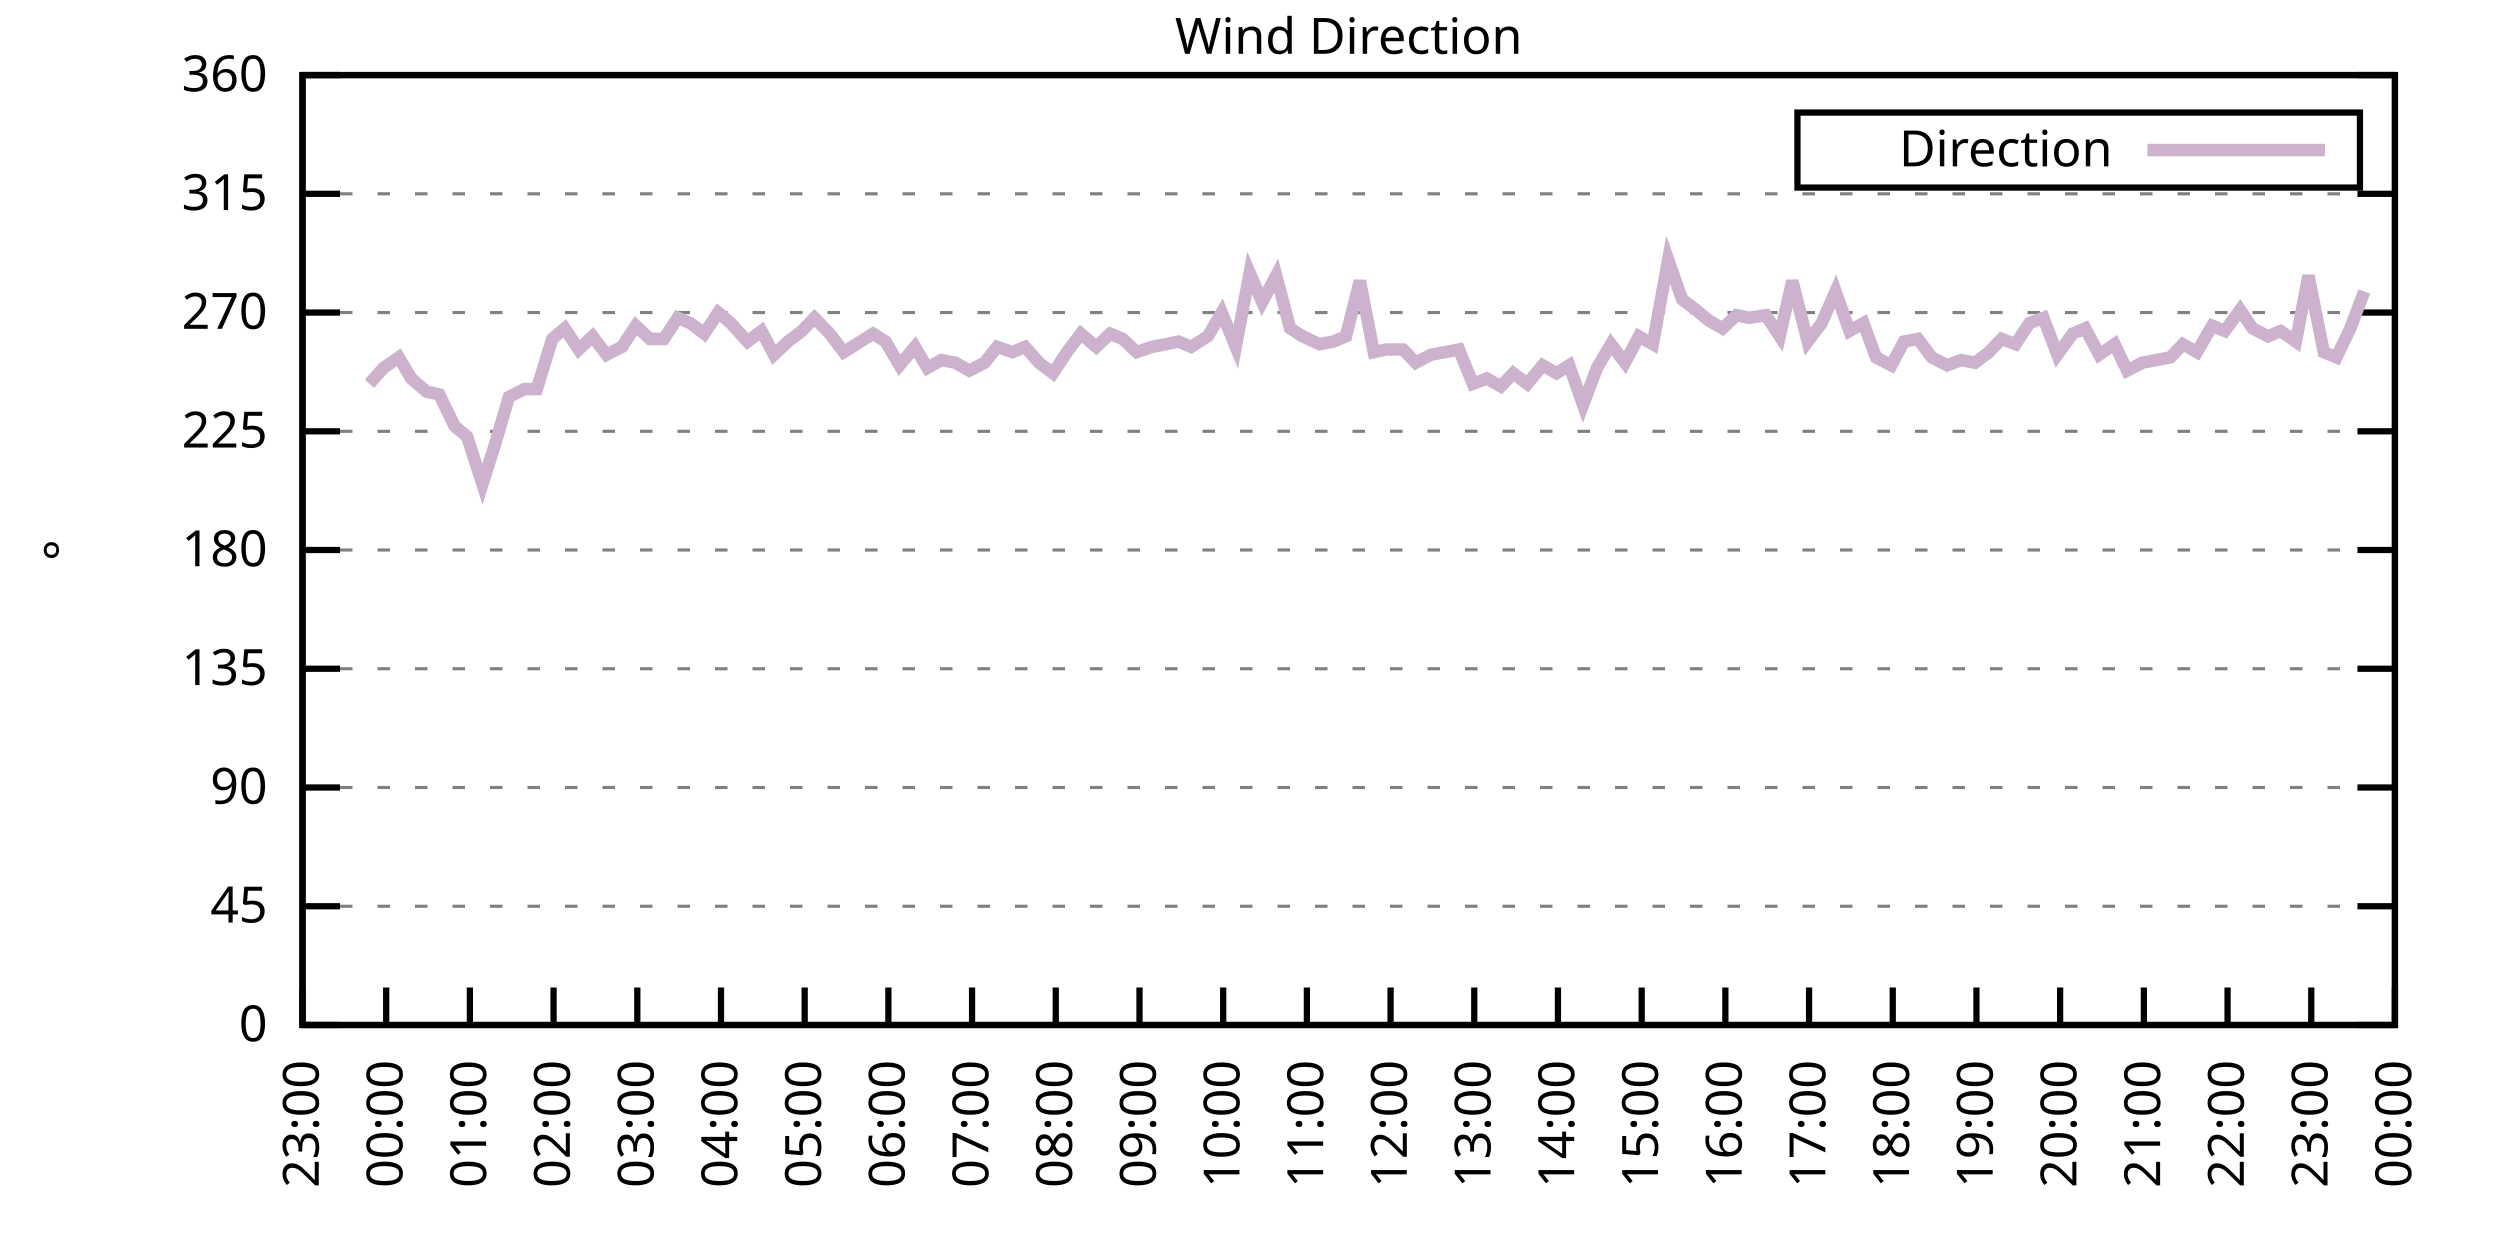
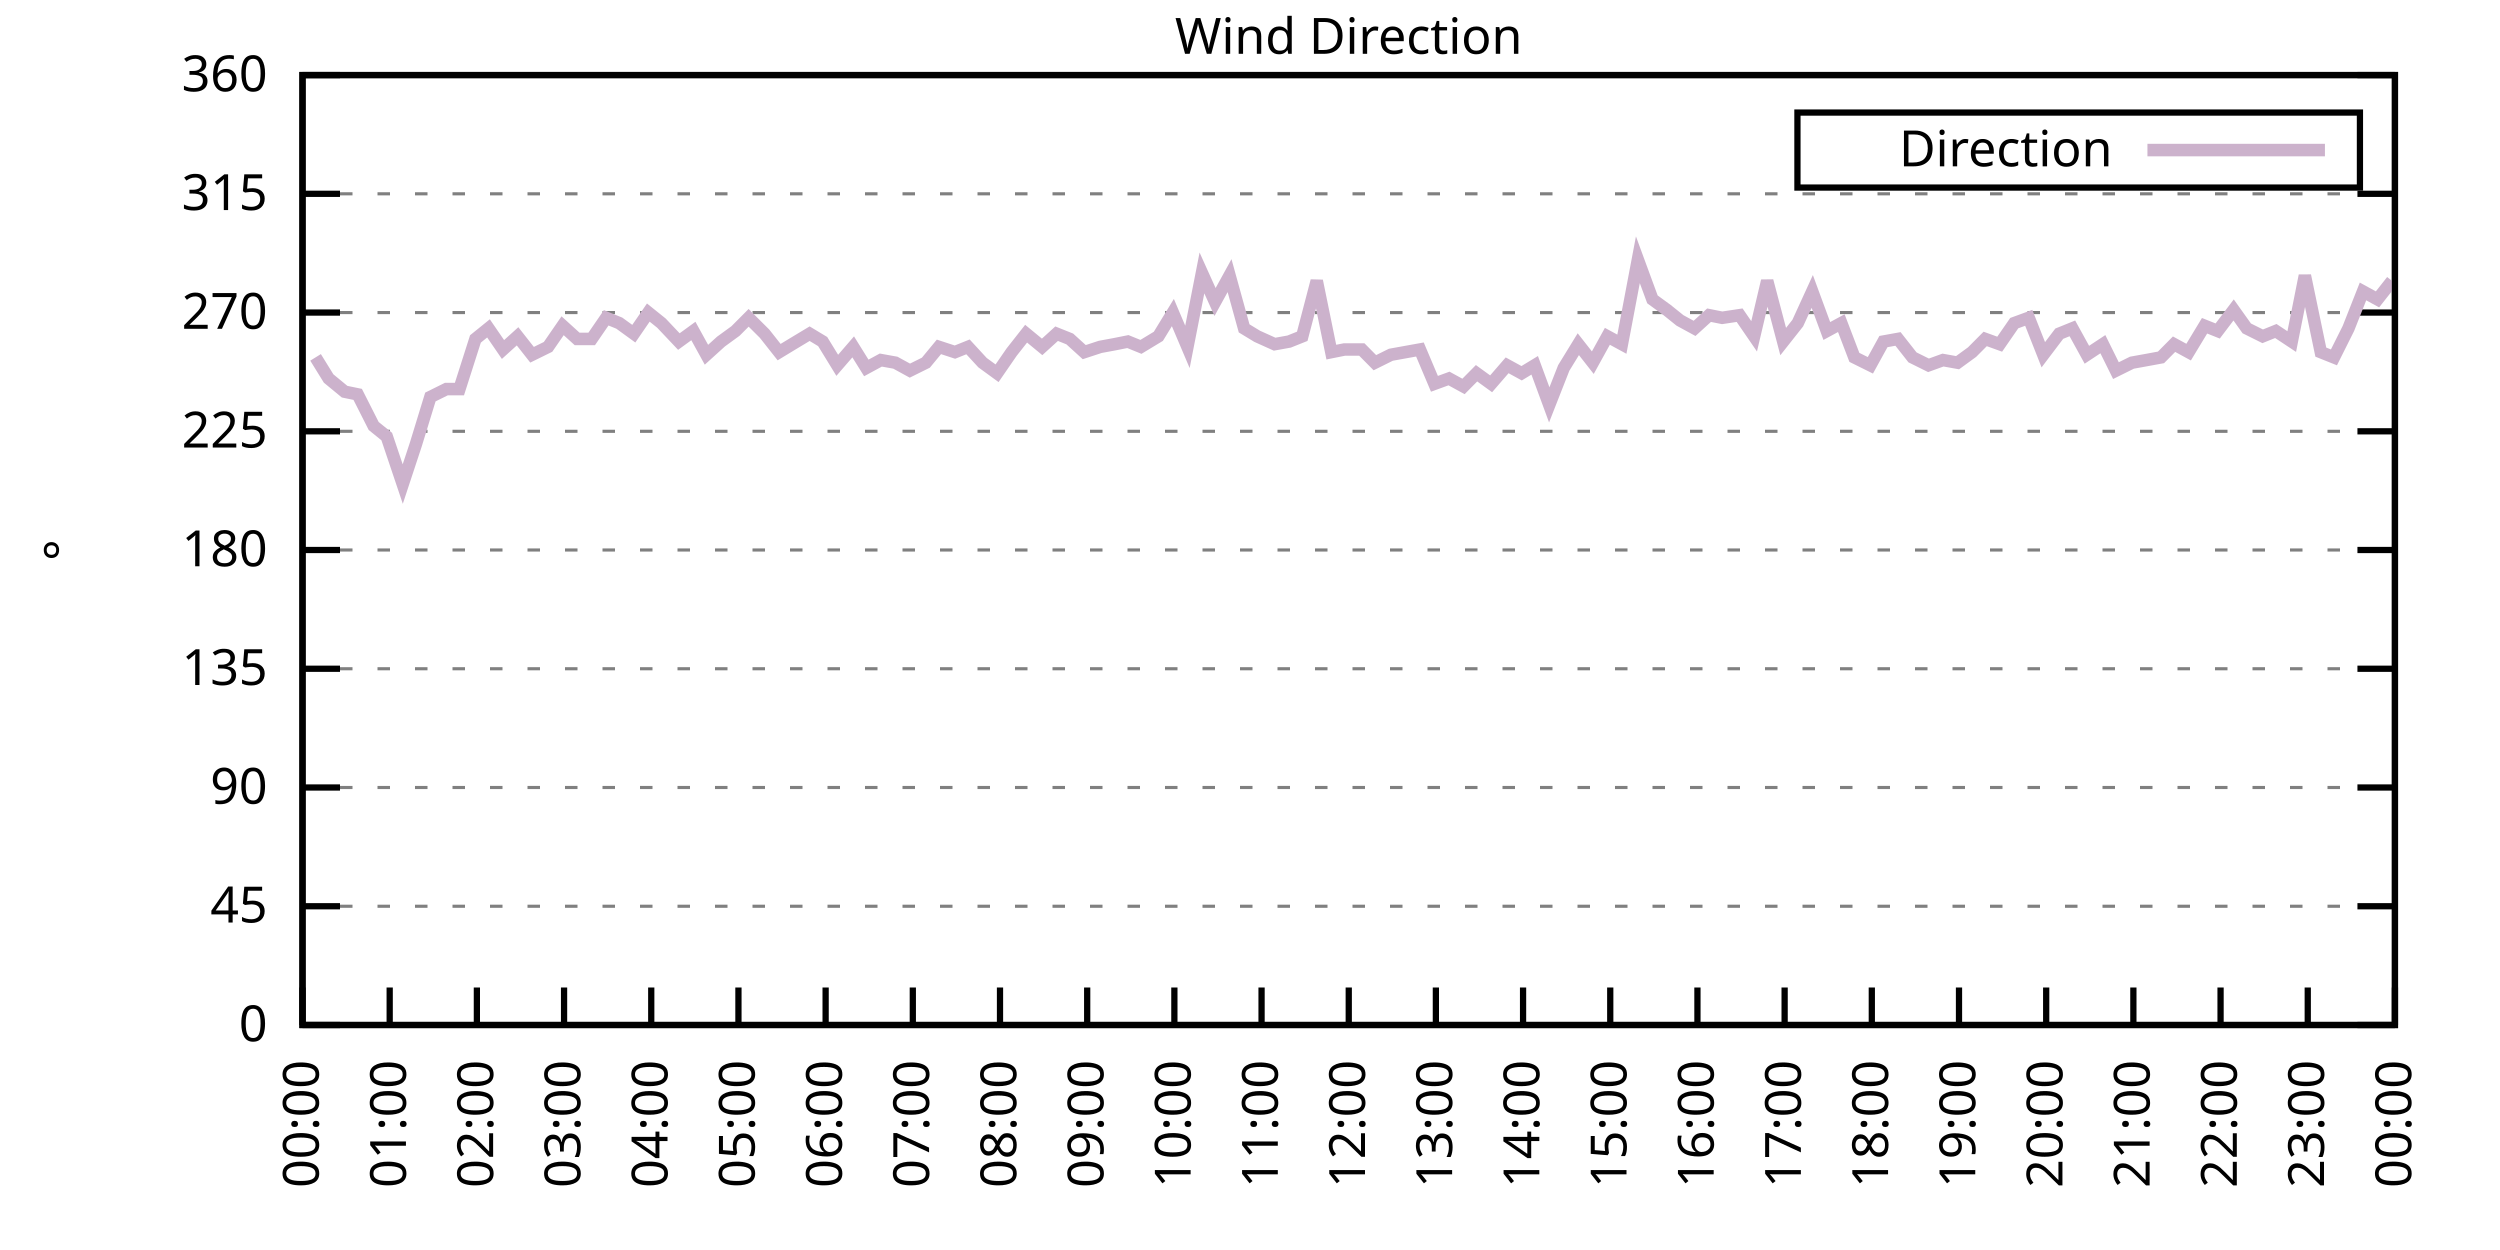
<svg xmlns="http://www.w3.org/2000/svg" xmlns:xlink="http://www.w3.org/1999/xlink" width="400" height="200" viewBox="0 0 400 200">
  <g id="gnuplot_canvas">
    <rect x="0" y="0" width="400" height="200" fill="none" />
    <defs>
      <circle id="gpDot" r="0.5" stroke-width="0.5" stroke="currentColor" />
      <path id="gpPt0" stroke-width="0.333" stroke="currentColor" d="M-1,0 h2 M0,-1 v2" />
      <path id="gpPt1" stroke-width="0.333" stroke="currentColor" d="M-1,-1 L1,1 M1,-1 L-1,1" />
      <path id="gpPt2" stroke-width="0.333" stroke="currentColor" d="M-1,0 L1,0 M0,-1 L0,1 M-1,-1 L1,1 M-1,1 L1,-1" />
      <rect id="gpPt3" stroke-width="0.333" stroke="currentColor" x="-1" y="-1" width="2" height="2" />
      <rect id="gpPt4" stroke-width="0.333" stroke="currentColor" fill="currentColor" x="-1" y="-1" width="2" height="2" />
      <circle id="gpPt5" stroke-width="0.333" stroke="currentColor" cx="0" cy="0" r="1" />
      <use xlink:href="#gpPt5" id="gpPt6" fill="currentColor" stroke="none" />
      <path id="gpPt7" stroke-width="0.333" stroke="currentColor" d="M0,-1.33 L-1.33,0.67 L1.33,0.67 z" />
      <use xlink:href="#gpPt7" id="gpPt8" fill="currentColor" stroke="none" />
      <use xlink:href="#gpPt7" id="gpPt9" stroke="currentColor" transform="rotate(180)" />
      <use xlink:href="#gpPt9" id="gpPt10" fill="currentColor" stroke="none" />
      <use xlink:href="#gpPt3" id="gpPt11" stroke="currentColor" transform="rotate(45)" />
      <use xlink:href="#gpPt11" id="gpPt12" fill="currentColor" stroke="none" />
      <path id="gpPt13" stroke-width="0.333" stroke="currentColor" d="M0,1.330 L1.265,0.411 L0.782,-1.067 L-0.782,-1.076 L-1.265,0.411 z" />
      <use xlink:href="#gpPt13" id="gpPt14" fill="currentColor" stroke="none" />
      <filter id="textbox" filterUnits="objectBoundingBox" x="0" y="0" height="1" width="1">
        <feFlood flood-color="white" flood-opacity="1" result="bgnd" />
        <feComposite in="SourceGraphic" in2="bgnd" operator="atop" />
      </filter>
      <filter id="greybox" filterUnits="objectBoundingBox" x="0" y="0" height="1" width="1">
        <feFlood flood-color="lightgrey" flood-opacity="1" result="grey" />
        <feComposite in="SourceGraphic" in2="grey" operator="atop" />
      </filter>
    </defs>
    <g fill="none" color="white" stroke="currentColor" stroke-width="1.00" stroke-linecap="butt" stroke-linejoin="miter">
</g>
    <g fill="none" color="black" stroke="currentColor" stroke-width="1.00" stroke-linecap="butt" stroke-linejoin="miter">
      <g stroke="none" shape-rendering="crispEdges">
        <polygon fill="rgb(255, 255, 255)" points="48.40,164.00 383.18,164.00 383.18,12.02 48.40,12.02 " />
      </g>
    </g>
    <g fill="none" color="black" stroke="currentColor" stroke-width="1.00" stroke-linecap="butt" stroke-linejoin="miter">
</g>
    <g fill="none" color="black" stroke="black" stroke-width="0.50" stroke-linecap="butt" stroke-linejoin="miter">
</g>
    <g fill="none" color="gray" stroke="currentColor" stroke-width="0.50" stroke-linecap="butt" stroke-linejoin="miter">
      <path stroke="gray" stroke-dasharray="2,4" class="gridline" d="M48.40,164.00 L383.19,164.00  " />
    </g>
    <g fill="none" color="gray" stroke="gray" stroke-width="1.00" stroke-linecap="butt" stroke-linejoin="miter">
</g>
    <g fill="none" color="black" stroke="currentColor" stroke-width="1.00" stroke-linecap="butt" stroke-linejoin="miter">
      <path stroke="black" d="M48.40,164.00 L54.40,164.00 M383.19,164.00 L377.19,164.00  " />
      <g transform="translate(42.80,166.60)" stroke="none" fill="black" font-family="Sans" font-size="8.00" text-anchor="end">
        <text>
          <tspan font-family="Sans"> 0</tspan>
        </text>
      </g>
    </g>
    <g fill="none" color="black" stroke="currentColor" stroke-width="1.00" stroke-linecap="butt" stroke-linejoin="miter">
</g>
    <g fill="none" color="black" stroke="black" stroke-width="0.50" stroke-linecap="butt" stroke-linejoin="miter">
</g>
    <g fill="none" color="gray" stroke="currentColor" stroke-width="0.50" stroke-linecap="butt" stroke-linejoin="miter">
      <path stroke="gray" stroke-dasharray="2,4" class="gridline" d="M48.40,145.00 L383.19,145.00  " />
    </g>
    <g fill="none" color="gray" stroke="gray" stroke-width="1.00" stroke-linecap="butt" stroke-linejoin="miter">
</g>
    <g fill="none" color="black" stroke="currentColor" stroke-width="1.00" stroke-linecap="butt" stroke-linejoin="miter">
      <path stroke="black" d="M48.40,145.00 L54.40,145.00 M383.19,145.00 L377.19,145.00  " />
      <g transform="translate(42.80,147.60)" stroke="none" fill="black" font-family="Sans" font-size="8.00" text-anchor="end">
        <text>
          <tspan font-family="Sans"> 45</tspan>
        </text>
      </g>
    </g>
    <g fill="none" color="black" stroke="currentColor" stroke-width="1.00" stroke-linecap="butt" stroke-linejoin="miter">
</g>
    <g fill="none" color="black" stroke="black" stroke-width="0.50" stroke-linecap="butt" stroke-linejoin="miter">
</g>
    <g fill="none" color="gray" stroke="currentColor" stroke-width="0.50" stroke-linecap="butt" stroke-linejoin="miter">
      <path stroke="gray" stroke-dasharray="2,4" class="gridline" d="M48.40,126.00 L383.19,126.00  " />
    </g>
    <g fill="none" color="gray" stroke="gray" stroke-width="1.00" stroke-linecap="butt" stroke-linejoin="miter">
</g>
    <g fill="none" color="black" stroke="currentColor" stroke-width="1.00" stroke-linecap="butt" stroke-linejoin="miter">
      <path stroke="black" d="M48.40,126.00 L54.40,126.00 M383.19,126.00 L377.19,126.00  " />
      <g transform="translate(42.80,128.60)" stroke="none" fill="black" font-family="Sans" font-size="8.00" text-anchor="end">
        <text>
          <tspan font-family="Sans"> 90</tspan>
        </text>
      </g>
    </g>
    <g fill="none" color="black" stroke="currentColor" stroke-width="1.00" stroke-linecap="butt" stroke-linejoin="miter">
</g>
    <g fill="none" color="black" stroke="black" stroke-width="0.50" stroke-linecap="butt" stroke-linejoin="miter">
</g>
    <g fill="none" color="gray" stroke="currentColor" stroke-width="0.50" stroke-linecap="butt" stroke-linejoin="miter">
      <path stroke="gray" stroke-dasharray="2,4" class="gridline" d="M48.40,107.00 L383.19,107.00  " />
    </g>
    <g fill="none" color="gray" stroke="gray" stroke-width="1.00" stroke-linecap="butt" stroke-linejoin="miter">
</g>
    <g fill="none" color="black" stroke="currentColor" stroke-width="1.00" stroke-linecap="butt" stroke-linejoin="miter">
      <path stroke="black" d="M48.40,107.00 L54.40,107.00 M383.19,107.00 L377.19,107.00  " />
      <g transform="translate(42.80,109.60)" stroke="none" fill="black" font-family="Sans" font-size="8.00" text-anchor="end">
        <text>
          <tspan font-family="Sans"> 135</tspan>
        </text>
      </g>
    </g>
    <g fill="none" color="black" stroke="currentColor" stroke-width="1.00" stroke-linecap="butt" stroke-linejoin="miter">
</g>
    <g fill="none" color="black" stroke="black" stroke-width="0.50" stroke-linecap="butt" stroke-linejoin="miter">
</g>
    <g fill="none" color="gray" stroke="currentColor" stroke-width="0.50" stroke-linecap="butt" stroke-linejoin="miter">
      <path stroke="gray" stroke-dasharray="2,4" class="gridline" d="M48.40,88.00 L383.19,88.00  " />
    </g>
    <g fill="none" color="gray" stroke="gray" stroke-width="1.00" stroke-linecap="butt" stroke-linejoin="miter">
</g>
    <g fill="none" color="black" stroke="currentColor" stroke-width="1.00" stroke-linecap="butt" stroke-linejoin="miter">
      <path stroke="black" d="M48.40,88.00 L54.40,88.00 M383.19,88.00 L377.19,88.00  " />
      <g transform="translate(42.80,90.60)" stroke="none" fill="black" font-family="Sans" font-size="8.00" text-anchor="end">
        <text>
          <tspan font-family="Sans"> 180</tspan>
        </text>
      </g>
    </g>
    <g fill="none" color="black" stroke="currentColor" stroke-width="1.00" stroke-linecap="butt" stroke-linejoin="miter">
</g>
    <g fill="none" color="black" stroke="black" stroke-width="0.50" stroke-linecap="butt" stroke-linejoin="miter">
</g>
    <g fill="none" color="gray" stroke="currentColor" stroke-width="0.50" stroke-linecap="butt" stroke-linejoin="miter">
      <path stroke="gray" stroke-dasharray="2,4" class="gridline" d="M48.40,69.01 L383.19,69.01  " />
    </g>
    <g fill="none" color="gray" stroke="gray" stroke-width="1.00" stroke-linecap="butt" stroke-linejoin="miter">
</g>
    <g fill="none" color="black" stroke="currentColor" stroke-width="1.00" stroke-linecap="butt" stroke-linejoin="miter">
      <path stroke="black" d="M48.40,69.01 L54.40,69.01 M383.19,69.01 L377.19,69.01  " />
      <g transform="translate(42.80,71.61)" stroke="none" fill="black" font-family="Sans" font-size="8.00" text-anchor="end">
        <text>
          <tspan font-family="Sans"> 225</tspan>
        </text>
      </g>
    </g>
    <g fill="none" color="black" stroke="currentColor" stroke-width="1.00" stroke-linecap="butt" stroke-linejoin="miter">
</g>
    <g fill="none" color="black" stroke="black" stroke-width="0.50" stroke-linecap="butt" stroke-linejoin="miter">
</g>
    <g fill="none" color="gray" stroke="currentColor" stroke-width="0.50" stroke-linecap="butt" stroke-linejoin="miter">
      <path stroke="gray" stroke-dasharray="2,4" class="gridline" d="M48.40,50.01 L383.19,50.01  " />
    </g>
    <g fill="none" color="gray" stroke="gray" stroke-width="1.00" stroke-linecap="butt" stroke-linejoin="miter">
</g>
    <g fill="none" color="black" stroke="currentColor" stroke-width="1.00" stroke-linecap="butt" stroke-linejoin="miter">
      <path stroke="black" d="M48.40,50.01 L54.40,50.01 M383.19,50.01 L377.19,50.01  " />
      <g transform="translate(42.80,52.61)" stroke="none" fill="black" font-family="Sans" font-size="8.00" text-anchor="end">
        <text>
          <tspan font-family="Sans"> 270</tspan>
        </text>
      </g>
    </g>
    <g fill="none" color="black" stroke="currentColor" stroke-width="1.00" stroke-linecap="butt" stroke-linejoin="miter">
</g>
    <g fill="none" color="black" stroke="black" stroke-width="0.50" stroke-linecap="butt" stroke-linejoin="miter">
</g>
    <g fill="none" color="gray" stroke="currentColor" stroke-width="0.50" stroke-linecap="butt" stroke-linejoin="miter">
      <path stroke="gray" stroke-dasharray="2,4" class="gridline" d="M48.40,31.01 L383.19,31.01  " />
    </g>
    <g fill="none" color="gray" stroke="gray" stroke-width="1.00" stroke-linecap="butt" stroke-linejoin="miter">
</g>
    <g fill="none" color="black" stroke="currentColor" stroke-width="1.00" stroke-linecap="butt" stroke-linejoin="miter">
      <path stroke="black" d="M48.40,31.01 L54.40,31.01 M383.19,31.01 L377.19,31.01  " />
      <g transform="translate(42.80,33.61)" stroke="none" fill="black" font-family="Sans" font-size="8.00" text-anchor="end">
        <text>
          <tspan font-family="Sans"> 315</tspan>
        </text>
      </g>
    </g>
    <g fill="none" color="black" stroke="currentColor" stroke-width="1.00" stroke-linecap="butt" stroke-linejoin="miter">
</g>
    <g fill="none" color="black" stroke="black" stroke-width="0.50" stroke-linecap="butt" stroke-linejoin="miter">
</g>
    <g fill="none" color="gray" stroke="currentColor" stroke-width="0.50" stroke-linecap="butt" stroke-linejoin="miter">
      <path stroke="gray" stroke-dasharray="2,4" class="gridline" d="M48.40,12.01 L383.19,12.01  " />
    </g>
    <g fill="none" color="gray" stroke="gray" stroke-width="1.00" stroke-linecap="butt" stroke-linejoin="miter">
</g>
    <g fill="none" color="black" stroke="currentColor" stroke-width="1.00" stroke-linecap="butt" stroke-linejoin="miter">
      <path stroke="black" d="M48.40,12.01 L54.40,12.01 M383.19,12.01 L377.19,12.01  " />
      <g transform="translate(42.80,14.61)" stroke="none" fill="black" font-family="Sans" font-size="8.00" text-anchor="end">
        <text>
          <tspan font-family="Sans"> 360</tspan>
        </text>
      </g>
    </g>
    <g fill="none" color="black" stroke="currentColor" stroke-width="1.00" stroke-linecap="butt" stroke-linejoin="miter">
      <path stroke="black" d="M48.40,164.00 L48.40,158.00  " />
      <g transform="translate(51.00,169.60) rotate(270.00)" stroke="none" fill="black" font-family="Sans" font-size="8.00" text-anchor="end">
        <text>
-           <tspan font-family="Sans">23:00</tspan>
-         </text>
-       </g>
-     </g>
-     <g fill="none" color="black" stroke="currentColor" stroke-width="1.00" stroke-linecap="butt" stroke-linejoin="miter">
-       <path stroke="black" d="M61.79,164.00 L61.79,158.00  " />
-       <g transform="translate(64.39,169.60) rotate(270.00)" stroke="none" fill="black" font-family="Sans" font-size="8.00" text-anchor="end">
-         <text>
          <tspan font-family="Sans">00:00</tspan>
        </text>
      </g>
    </g>
    <g fill="none" color="black" stroke="currentColor" stroke-width="1.00" stroke-linecap="butt" stroke-linejoin="miter">
-       <path stroke="black" d="M75.18,164.00 L75.18,158.00  " />
-       <g transform="translate(77.78,169.60) rotate(270.00)" stroke="none" fill="black" font-family="Sans" font-size="8.00" text-anchor="end">
+       <path stroke="black" d="M62.35,164.00 L62.35,158.00  " />
+       <g transform="translate(64.95,169.60) rotate(270.00)" stroke="none" fill="black" font-family="Sans" font-size="8.00" text-anchor="end">
        <text>
          <tspan font-family="Sans">01:00</tspan>
        </text>
      </g>
    </g>
    <g fill="none" color="black" stroke="currentColor" stroke-width="1.00" stroke-linecap="butt" stroke-linejoin="miter">
-       <path stroke="black" d="M88.57,164.00 L88.57,158.00  " />
-       <g transform="translate(91.17,169.60) rotate(270.00)" stroke="none" fill="black" font-family="Sans" font-size="8.00" text-anchor="end">
+       <path stroke="black" d="M76.30,164.00 L76.30,158.00  " />
+       <g transform="translate(78.90,169.60) rotate(270.00)" stroke="none" fill="black" font-family="Sans" font-size="8.00" text-anchor="end">
        <text>
          <tspan font-family="Sans">02:00</tspan>
        </text>
      </g>
    </g>
    <g fill="none" color="black" stroke="currentColor" stroke-width="1.00" stroke-linecap="butt" stroke-linejoin="miter">
-       <path stroke="black" d="M101.97,164.00 L101.97,158.00  " />
-       <g transform="translate(104.57,169.60) rotate(270.00)" stroke="none" fill="black" font-family="Sans" font-size="8.00" text-anchor="end">
+       <path stroke="black" d="M90.25,164.00 L90.25,158.00  " />
+       <g transform="translate(92.85,169.60) rotate(270.00)" stroke="none" fill="black" font-family="Sans" font-size="8.00" text-anchor="end">
        <text>
          <tspan font-family="Sans">03:00</tspan>
        </text>
      </g>
    </g>
    <g fill="none" color="black" stroke="currentColor" stroke-width="1.00" stroke-linecap="butt" stroke-linejoin="miter">
-       <path stroke="black" d="M115.36,164.00 L115.36,158.00  " />
-       <g transform="translate(117.96,169.60) rotate(270.00)" stroke="none" fill="black" font-family="Sans" font-size="8.00" text-anchor="end">
+       <path stroke="black" d="M104.20,164.00 L104.20,158.00  " />
+       <g transform="translate(106.80,169.60) rotate(270.00)" stroke="none" fill="black" font-family="Sans" font-size="8.00" text-anchor="end">
        <text>
          <tspan font-family="Sans">04:00</tspan>
        </text>
      </g>
    </g>
    <g fill="none" color="black" stroke="currentColor" stroke-width="1.00" stroke-linecap="butt" stroke-linejoin="miter">
-       <path stroke="black" d="M128.75,164.00 L128.75,158.00  " />
-       <g transform="translate(131.35,169.60) rotate(270.00)" stroke="none" fill="black" font-family="Sans" font-size="8.00" text-anchor="end">
+       <path stroke="black" d="M118.15,164.00 L118.15,158.00  " />
+       <g transform="translate(120.75,169.60) rotate(270.00)" stroke="none" fill="black" font-family="Sans" font-size="8.00" text-anchor="end">
        <text>
          <tspan font-family="Sans">05:00</tspan>
        </text>
      </g>
    </g>
    <g fill="none" color="black" stroke="currentColor" stroke-width="1.00" stroke-linecap="butt" stroke-linejoin="miter">
-       <path stroke="black" d="M142.14,164.00 L142.14,158.00  " />
-       <g transform="translate(144.74,169.60) rotate(270.00)" stroke="none" fill="black" font-family="Sans" font-size="8.00" text-anchor="end">
+       <path stroke="black" d="M132.10,164.00 L132.10,158.00  " />
+       <g transform="translate(134.70,169.60) rotate(270.00)" stroke="none" fill="black" font-family="Sans" font-size="8.00" text-anchor="end">
        <text>
          <tspan font-family="Sans">06:00</tspan>
        </text>
      </g>
    </g>
    <g fill="none" color="black" stroke="currentColor" stroke-width="1.00" stroke-linecap="butt" stroke-linejoin="miter">
-       <path stroke="black" d="M155.53,164.00 L155.53,158.00  " />
-       <g transform="translate(158.13,169.60) rotate(270.00)" stroke="none" fill="black" font-family="Sans" font-size="8.00" text-anchor="end">
+       <path stroke="black" d="M146.05,164.00 L146.05,158.00  " />
+       <g transform="translate(148.65,169.60) rotate(270.00)" stroke="none" fill="black" font-family="Sans" font-size="8.00" text-anchor="end">
        <text>
          <tspan font-family="Sans">07:00</tspan>
        </text>
      </g>
    </g>
    <g fill="none" color="black" stroke="currentColor" stroke-width="1.00" stroke-linecap="butt" stroke-linejoin="miter">
-       <path stroke="black" d="M168.92,164.00 L168.92,158.00  " />
-       <g transform="translate(171.52,169.60) rotate(270.00)" stroke="none" fill="black" font-family="Sans" font-size="8.00" text-anchor="end">
+       <path stroke="black" d="M160.00,164.00 L160.00,158.00  " />
+       <g transform="translate(162.60,169.60) rotate(270.00)" stroke="none" fill="black" font-family="Sans" font-size="8.00" text-anchor="end">
        <text>
          <tspan font-family="Sans">08:00</tspan>
        </text>
      </g>
    </g>
    <g fill="none" color="black" stroke="currentColor" stroke-width="1.00" stroke-linecap="butt" stroke-linejoin="miter">
-       <path stroke="black" d="M182.32,164.00 L182.32,158.00  " />
-       <g transform="translate(184.92,169.60) rotate(270.00)" stroke="none" fill="black" font-family="Sans" font-size="8.00" text-anchor="end">
+       <path stroke="black" d="M173.95,164.00 L173.95,158.00  " />
+       <g transform="translate(176.55,169.60) rotate(270.00)" stroke="none" fill="black" font-family="Sans" font-size="8.00" text-anchor="end">
        <text>
          <tspan font-family="Sans">09:00</tspan>
        </text>
      </g>
    </g>
    <g fill="none" color="black" stroke="currentColor" stroke-width="1.00" stroke-linecap="butt" stroke-linejoin="miter">
-       <path stroke="black" d="M195.71,164.00 L195.71,158.00  " />
-       <g transform="translate(198.31,169.60) rotate(270.00)" stroke="none" fill="black" font-family="Sans" font-size="8.00" text-anchor="end">
+       <path stroke="black" d="M187.90,164.00 L187.90,158.00  " />
+       <g transform="translate(190.50,169.60) rotate(270.00)" stroke="none" fill="black" font-family="Sans" font-size="8.00" text-anchor="end">
        <text>
          <tspan font-family="Sans">10:00</tspan>
        </text>
      </g>
    </g>
    <g fill="none" color="black" stroke="currentColor" stroke-width="1.00" stroke-linecap="butt" stroke-linejoin="miter">
-       <path stroke="black" d="M209.10,164.00 L209.10,158.00  " />
-       <g transform="translate(211.70,169.60) rotate(270.00)" stroke="none" fill="black" font-family="Sans" font-size="8.00" text-anchor="end">
+       <path stroke="black" d="M201.85,164.00 L201.85,158.00  " />
+       <g transform="translate(204.45,169.60) rotate(270.00)" stroke="none" fill="black" font-family="Sans" font-size="8.00" text-anchor="end">
        <text>
          <tspan font-family="Sans">11:00</tspan>
        </text>
      </g>
    </g>
    <g fill="none" color="black" stroke="currentColor" stroke-width="1.00" stroke-linecap="butt" stroke-linejoin="miter">
-       <path stroke="black" d="M222.49,164.00 L222.49,158.00  " />
-       <g transform="translate(225.09,169.60) rotate(270.00)" stroke="none" fill="black" font-family="Sans" font-size="8.00" text-anchor="end">
+       <path stroke="black" d="M215.80,164.00 L215.80,158.00  " />
+       <g transform="translate(218.40,169.60) rotate(270.00)" stroke="none" fill="black" font-family="Sans" font-size="8.00" text-anchor="end">
        <text>
          <tspan font-family="Sans">12:00</tspan>
        </text>
      </g>
    </g>
    <g fill="none" color="black" stroke="currentColor" stroke-width="1.00" stroke-linecap="butt" stroke-linejoin="miter">
-       <path stroke="black" d="M235.88,164.00 L235.88,158.00  " />
-       <g transform="translate(238.48,169.60) rotate(270.00)" stroke="none" fill="black" font-family="Sans" font-size="8.00" text-anchor="end">
+       <path stroke="black" d="M229.74,164.00 L229.74,158.00  " />
+       <g transform="translate(232.34,169.60) rotate(270.00)" stroke="none" fill="black" font-family="Sans" font-size="8.00" text-anchor="end">
        <text>
          <tspan font-family="Sans">13:00</tspan>
        </text>
      </g>
    </g>
    <g fill="none" color="black" stroke="currentColor" stroke-width="1.00" stroke-linecap="butt" stroke-linejoin="miter">
-       <path stroke="black" d="M249.27,164.00 L249.27,158.00  " />
-       <g transform="translate(251.87,169.60) rotate(270.00)" stroke="none" fill="black" font-family="Sans" font-size="8.00" text-anchor="end">
+       <path stroke="black" d="M243.69,164.00 L243.69,158.00  " />
+       <g transform="translate(246.29,169.60) rotate(270.00)" stroke="none" fill="black" font-family="Sans" font-size="8.00" text-anchor="end">
        <text>
          <tspan font-family="Sans">14:00</tspan>
        </text>
      </g>
    </g>
    <g fill="none" color="black" stroke="currentColor" stroke-width="1.00" stroke-linecap="butt" stroke-linejoin="miter">
-       <path stroke="black" d="M262.67,164.00 L262.67,158.00  " />
-       <g transform="translate(265.27,169.60) rotate(270.00)" stroke="none" fill="black" font-family="Sans" font-size="8.00" text-anchor="end">
+       <path stroke="black" d="M257.64,164.00 L257.64,158.00  " />
+       <g transform="translate(260.24,169.60) rotate(270.00)" stroke="none" fill="black" font-family="Sans" font-size="8.00" text-anchor="end">
        <text>
          <tspan font-family="Sans">15:00</tspan>
        </text>
      </g>
    </g>
    <g fill="none" color="black" stroke="currentColor" stroke-width="1.00" stroke-linecap="butt" stroke-linejoin="miter">
-       <path stroke="black" d="M276.06,164.00 L276.06,158.00  " />
-       <g transform="translate(278.66,169.60) rotate(270.00)" stroke="none" fill="black" font-family="Sans" font-size="8.00" text-anchor="end">
+       <path stroke="black" d="M271.59,164.00 L271.59,158.00  " />
+       <g transform="translate(274.19,169.60) rotate(270.00)" stroke="none" fill="black" font-family="Sans" font-size="8.00" text-anchor="end">
        <text>
          <tspan font-family="Sans">16:00</tspan>
        </text>
      </g>
    </g>
    <g fill="none" color="black" stroke="currentColor" stroke-width="1.00" stroke-linecap="butt" stroke-linejoin="miter">
-       <path stroke="black" d="M289.45,164.00 L289.45,158.00  " />
-       <g transform="translate(292.05,169.60) rotate(270.00)" stroke="none" fill="black" font-family="Sans" font-size="8.00" text-anchor="end">
+       <path stroke="black" d="M285.54,164.00 L285.54,158.00  " />
+       <g transform="translate(288.14,169.60) rotate(270.00)" stroke="none" fill="black" font-family="Sans" font-size="8.00" text-anchor="end">
        <text>
          <tspan font-family="Sans">17:00</tspan>
        </text>
      </g>
    </g>
    <g fill="none" color="black" stroke="currentColor" stroke-width="1.00" stroke-linecap="butt" stroke-linejoin="miter">
-       <path stroke="black" d="M302.84,164.00 L302.84,158.00  " />
-       <g transform="translate(305.44,169.60) rotate(270.00)" stroke="none" fill="black" font-family="Sans" font-size="8.00" text-anchor="end">
+       <path stroke="black" d="M299.49,164.00 L299.49,158.00  " />
+       <g transform="translate(302.09,169.60) rotate(270.00)" stroke="none" fill="black" font-family="Sans" font-size="8.00" text-anchor="end">
        <text>
          <tspan font-family="Sans">18:00</tspan>
        </text>
      </g>
    </g>
    <g fill="none" color="black" stroke="currentColor" stroke-width="1.00" stroke-linecap="butt" stroke-linejoin="miter">
-       <path stroke="black" d="M316.23,164.00 L316.23,158.00  " />
-       <g transform="translate(318.83,169.60) rotate(270.00)" stroke="none" fill="black" font-family="Sans" font-size="8.00" text-anchor="end">
+       <path stroke="black" d="M313.44,164.00 L313.44,158.00  " />
+       <g transform="translate(316.04,169.60) rotate(270.00)" stroke="none" fill="black" font-family="Sans" font-size="8.00" text-anchor="end">
        <text>
          <tspan font-family="Sans">19:00</tspan>
        </text>
      </g>
    </g>
    <g fill="none" color="black" stroke="currentColor" stroke-width="1.00" stroke-linecap="butt" stroke-linejoin="miter">
-       <path stroke="black" d="M329.62,164.00 L329.62,158.00  " />
-       <g transform="translate(332.22,169.60) rotate(270.00)" stroke="none" fill="black" font-family="Sans" font-size="8.00" text-anchor="end">
+       <path stroke="black" d="M327.39,164.00 L327.39,158.00  " />
+       <g transform="translate(329.99,169.60) rotate(270.00)" stroke="none" fill="black" font-family="Sans" font-size="8.00" text-anchor="end">
        <text>
          <tspan font-family="Sans">20:00</tspan>
        </text>
      </g>
    </g>
    <g fill="none" color="black" stroke="currentColor" stroke-width="1.00" stroke-linecap="butt" stroke-linejoin="miter">
-       <path stroke="black" d="M343.02,164.00 L343.02,158.00  " />
-       <g transform="translate(345.62,169.60) rotate(270.00)" stroke="none" fill="black" font-family="Sans" font-size="8.00" text-anchor="end">
+       <path stroke="black" d="M341.34,164.00 L341.34,158.00  " />
+       <g transform="translate(343.94,169.60) rotate(270.00)" stroke="none" fill="black" font-family="Sans" font-size="8.00" text-anchor="end">
        <text>
          <tspan font-family="Sans">21:00</tspan>
        </text>
      </g>
    </g>
    <g fill="none" color="black" stroke="currentColor" stroke-width="1.00" stroke-linecap="butt" stroke-linejoin="miter">
-       <path stroke="black" d="M356.41,164.00 L356.41,158.00  " />
-       <g transform="translate(359.01,169.60) rotate(270.00)" stroke="none" fill="black" font-family="Sans" font-size="8.00" text-anchor="end">
+       <path stroke="black" d="M355.29,164.00 L355.29,158.00  " />
+       <g transform="translate(357.89,169.60) rotate(270.00)" stroke="none" fill="black" font-family="Sans" font-size="8.00" text-anchor="end">
        <text>
          <tspan font-family="Sans">22:00</tspan>
        </text>
      </g>
    </g>
    <g fill="none" color="black" stroke="currentColor" stroke-width="1.00" stroke-linecap="butt" stroke-linejoin="miter">
-       <path stroke="black" d="M369.80,164.00 L369.80,158.00  " />
-       <g transform="translate(372.40,169.60) rotate(270.00)" stroke="none" fill="black" font-family="Sans" font-size="8.00" text-anchor="end">
+       <path stroke="black" d="M369.24,164.00 L369.24,158.00  " />
+       <g transform="translate(371.84,169.60) rotate(270.00)" stroke="none" fill="black" font-family="Sans" font-size="8.00" text-anchor="end">
        <text>
          <tspan font-family="Sans">23:00</tspan>
        </text>
      </g>
    </g>
    <g fill="none" color="black" stroke="currentColor" stroke-width="1.00" stroke-linecap="butt" stroke-linejoin="miter">
      <path stroke="black" d="M383.19,164.00 L383.19,158.00  " />
      <g transform="translate(385.79,169.60) rotate(270.00)" stroke="none" fill="black" font-family="Sans" font-size="8.00" text-anchor="end">
        <text>
          <tspan font-family="Sans">00:00</tspan>
        </text>
      </g>
    </g>
    <g fill="none" color="black" stroke="currentColor" stroke-width="1.00" stroke-linecap="butt" stroke-linejoin="miter">
</g>
    <g fill="none" color="black" stroke="currentColor" stroke-width="1.00" stroke-linecap="butt" stroke-linejoin="miter">
      <path stroke="black" d="M48.40,12.01 L48.40,164.00 L383.19,164.00 L383.19,12.01 L48.40,12.01 Z  " />
    </g>
    <g fill="none" color="black" stroke="currentColor" stroke-width="1.00" stroke-linecap="butt" stroke-linejoin="miter">
</g>
    <g fill="none" color="black" stroke="currentColor" stroke-width="1.00" stroke-linecap="butt" stroke-linejoin="miter">
      <path stroke="black" d="M287.59,30.01 L287.59,18.01 L377.59,18.01 L377.59,30.01 L287.59,30.01 Z  " />
    </g>
    <g id="Wind_direction_plot_1">
      <g fill="none" color="white" stroke="black" stroke-width="2.00" stroke-linecap="butt" stroke-linejoin="miter">
</g>
      <g fill="none" color="black" stroke="currentColor" stroke-width="2.00" stroke-linecap="butt" stroke-linejoin="miter">
        <g transform="translate(337.99,26.61)" stroke="none" fill="black" font-family="Sans" font-size="8.00" text-anchor="end">
          <text>
            <tspan font-family="Sans">Direction</tspan>
          </text>
        </g>
      </g>
      <g fill="none" color="black" stroke="currentColor" stroke-width="2.00" stroke-linecap="butt" stroke-linejoin="miter">
-         <path stroke="rgb(204, 178, 204)" d="M343.59,24.01 L371.99,24.01 M59.11,61.41 L61.35,58.87 L63.80,57.18 L65.81,60.56 L68.26,62.67 L70.27,63.10   L72.73,68.16 L74.74,69.85 L77.19,77.45 L79.20,71.12 L81.43,63.52 L83.89,62.25 L85.90,62.25 L88.35,54.23   L90.36,52.54 L92.59,55.92 L94.82,53.81 L97.06,56.76 L99.51,55.50 L101.74,52.12 L103.98,54.23 L106.21,54.23   L108.44,50.85 L110.45,51.70 L112.68,53.39 L114.91,50.01 L116.92,51.70 L119.60,54.65 L121.83,52.96 L123.84,56.76   L126.07,54.65 L128.30,52.96 L130.31,50.85 L132.77,53.39 L135.00,56.34 L137.01,55.07 L139.69,53.39 L141.69,54.65   L143.93,58.45 L146.38,55.50 L148.39,58.87 L150.62,57.61 L152.85,58.03 L155.09,59.30 L157.54,58.03 L159.55,55.50   L162.01,56.34 L164.01,55.50 L166.25,58.03 L168.48,59.72 L170.71,56.34 L172.94,53.39 L175.40,55.50 L177.63,53.39   L179.64,54.23 L181.87,56.34 L184.32,55.50 L186.56,55.07 L188.57,54.65 L190.57,55.50 L193.25,53.81 L195.48,50.01   L197.72,55.50 L199.95,43.67 L201.96,48.32 L204.19,44.10 L206.42,52.54 L208.43,53.81 L211.11,55.07 L213.34,54.65   L215.35,53.81 L217.58,44.94 L219.81,56.34 L221.82,55.92 L224.50,55.92 L226.51,58.03 L228.96,56.76 L231.20,56.34   L233.43,55.92 L235.66,61.41 L237.89,60.56 L240.12,61.83 L242.13,59.72 L244.36,61.41 L246.82,58.45 L249.05,59.72   L251.06,58.45 L253.29,64.78 L255.52,58.87 L257.76,55.07 L259.99,58.03 L262.22,53.81 L264.45,55.07 L266.91,41.56   L269.14,47.90 L271.37,49.59 L273.38,51.27 L275.61,52.54 L277.84,50.43 L279.85,50.85 L282.53,50.43 L284.76,53.81   L286.77,44.94 L289.23,54.65 L291.46,51.70 L293.69,46.63 L295.92,52.96 L298.15,51.70 L300.16,57.18 L302.62,58.45   L304.63,54.65 L306.86,54.23 L309.09,57.18 L311.54,58.45 L313.78,57.61 L316.01,58.03 L318.24,56.34 L320.25,54.23   L322.48,55.07 L324.71,51.70 L326.95,50.85 L329.18,56.76 L331.63,53.39 L333.64,52.54 L335.87,56.76 L338.33,55.07   L340.34,59.30 L342.79,58.03 L345.02,57.61 L347.26,57.18 L349.26,55.07 L351.50,56.34 L353.95,52.12 L355.96,52.96   L358.42,49.59 L360.42,52.54 L362.88,53.81 L364.89,52.96 L367.34,54.65 L369.35,44.10 L371.81,56.34 L373.82,57.18   L376.05,52.54 L378.28,46.63  " />
+         <path stroke="rgb(204, 178, 204)" d="M343.59,24.01 L371.99,24.01 M50.49,57.18 L52.58,60.56 L55.14,62.67 L57.23,63.10 L59.79,68.16 L61.88,69.85   L64.44,77.45 L66.53,71.12 L68.86,63.52 L71.42,62.25 L73.51,62.25 L76.07,54.23 L78.16,52.54 L80.48,55.92   L82.81,53.81 L85.13,56.76 L87.69,55.50 L90.02,52.12 L92.34,54.23 L94.67,54.23 L96.99,50.85 L99.08,51.70   L101.41,53.39 L103.73,50.01 L105.83,51.70 L108.62,54.65 L110.94,52.96 L113.03,56.76 L115.36,54.65 L117.68,52.96   L119.78,50.85 L122.33,53.39 L124.66,56.34 L126.75,55.07 L129.54,53.39 L131.63,54.65 L133.96,58.45 L136.51,55.50   L138.61,58.87 L140.93,57.61 L143.26,58.03 L145.58,59.30 L148.14,58.03 L150.23,55.50 L152.79,56.34 L154.88,55.50   L157.21,58.03 L159.53,59.72 L161.86,56.34 L164.18,53.39 L166.74,55.50 L169.06,53.39 L171.16,54.23 L173.48,56.34   L176.04,55.50 L178.36,55.07 L180.46,54.65 L182.55,55.50 L185.34,53.81 L187.66,50.01 L189.99,55.50 L192.31,43.67   L194.41,48.32 L196.73,44.10 L199.06,52.54 L201.15,53.81 L203.94,55.07 L206.26,54.65 L208.36,53.81 L210.68,44.94   L213.01,56.34 L215.10,55.92 L217.89,55.92 L219.98,58.03 L222.54,56.76 L224.86,56.34 L227.19,55.92 L229.51,61.41   L231.84,60.56 L234.16,61.83 L236.25,59.72 L238.58,61.41 L241.14,58.45 L243.46,59.72 L245.55,58.45 L247.88,64.78   L250.20,58.87 L252.53,55.07 L254.85,58.03 L257.18,53.81 L259.50,55.07 L262.06,41.56 L264.39,47.90 L266.71,49.59   L268.80,51.27 L271.13,52.54 L273.45,50.43 L275.55,50.85 L278.34,50.43 L280.66,53.81 L282.75,44.94 L285.31,54.65   L287.64,51.70 L289.96,46.63 L292.29,52.96 L294.61,51.70 L296.70,57.18 L299.26,58.45 L301.35,54.65 L303.68,54.23   L306.00,57.18 L308.56,58.45 L310.88,57.61 L313.21,58.03 L315.53,56.34 L317.63,54.23 L319.95,55.07 L322.28,51.70   L324.60,50.85 L326.93,56.76 L329.48,53.39 L331.58,52.54 L333.90,56.76 L336.46,55.07 L338.55,59.30 L341.11,58.03   L343.43,57.61 L345.76,57.18 L347.85,55.07 L350.18,56.34 L352.73,52.12 L354.83,52.96 L357.38,49.59 L359.48,52.54   L362.03,53.81 L364.13,52.96 L366.68,54.65 L368.78,44.10 L371.33,56.34 L373.43,57.18 L375.75,52.54 L378.08,46.63   L380.40,47.90 L382.73,44.94  " />
      </g>
    </g>
    <g fill="none" color="black" stroke="currentColor" stroke-width="2.00" stroke-linecap="butt" stroke-linejoin="miter">
</g>
    <g fill="none" color="black" stroke="black" stroke-width="1.00" stroke-linecap="butt" stroke-linejoin="miter">
</g>
    <g fill="none" color="black" stroke="currentColor" stroke-width="1.00" stroke-linecap="butt" stroke-linejoin="miter">
      <path stroke="black" d="M48.40,12.01 L48.40,164.00 L383.19,164.00 L383.19,12.01 L48.40,12.01 Z  " />
      <g transform="translate(12.80,88.01) rotate(270.00)" stroke="none" fill="black" font-family="Sans" font-size="8.00" text-anchor="middle">
        <text>
          <tspan font-family="Sans">°</tspan>
        </text>
      </g>
    </g>
    <g fill="none" color="black" stroke="currentColor" stroke-width="1.00" stroke-linecap="butt" stroke-linejoin="miter">
</g>
    <g fill="none" color="black" stroke="currentColor" stroke-width="1.00" stroke-linecap="butt" stroke-linejoin="miter">
      <g transform="translate(215.79,8.61)" stroke="none" fill="black" font-family="Sans" font-size="8.00" text-anchor="middle">
        <text>
          <tspan font-family="Sans">Wind Direction</tspan>
        </text>
      </g>
    </g>
    <g fill="none" color="black" stroke="currentColor" stroke-width="1.00" stroke-linecap="butt" stroke-linejoin="miter">
</g>
  </g>
</svg>
